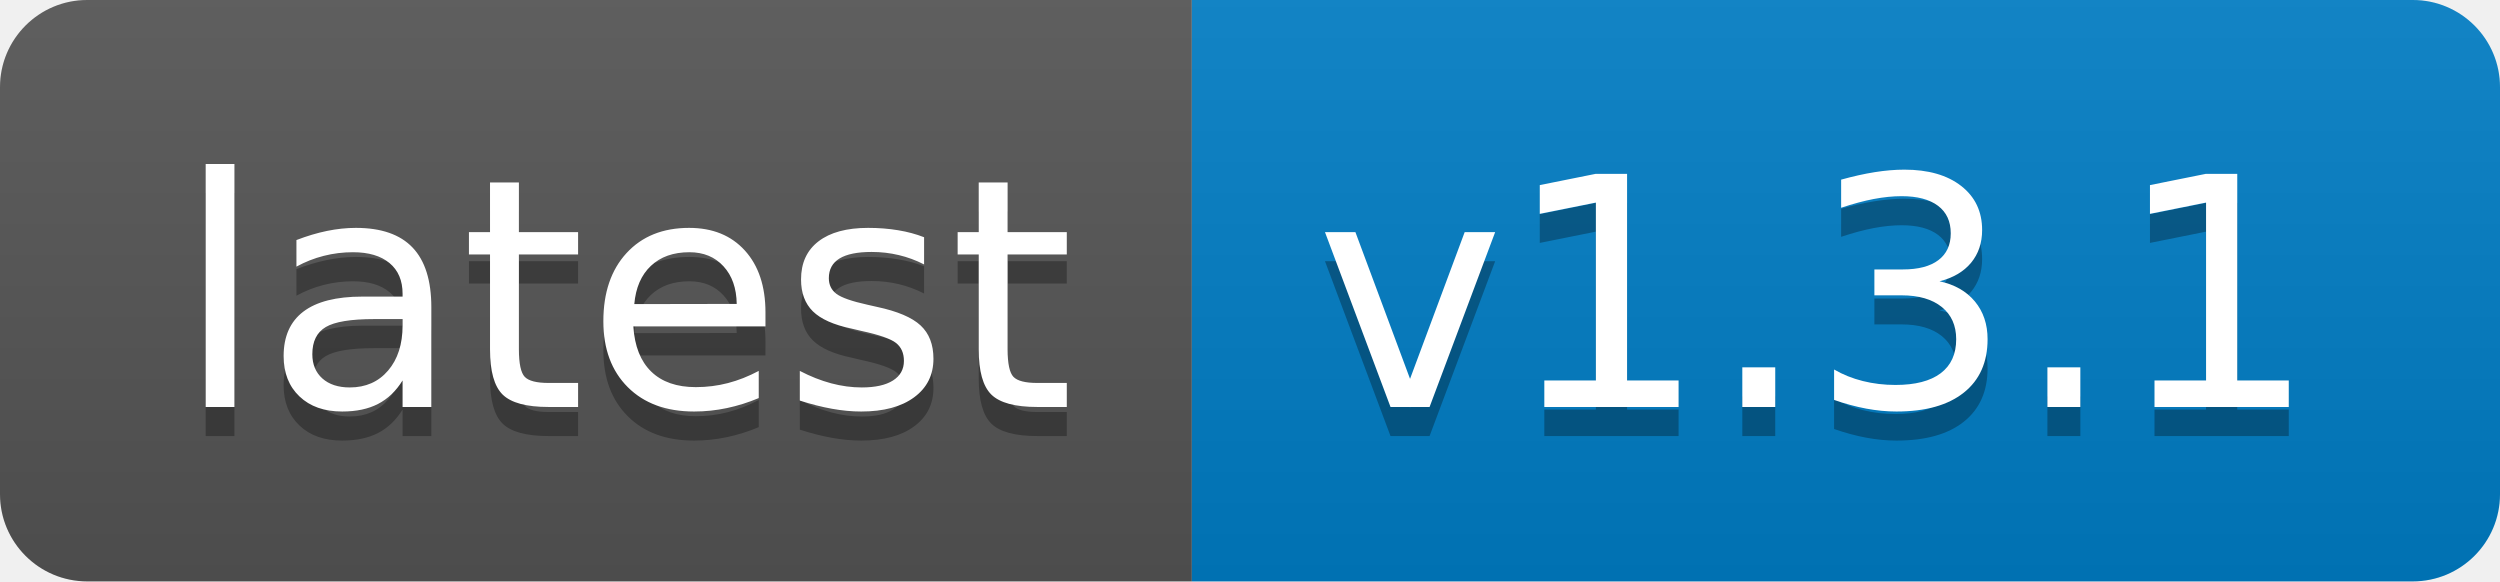
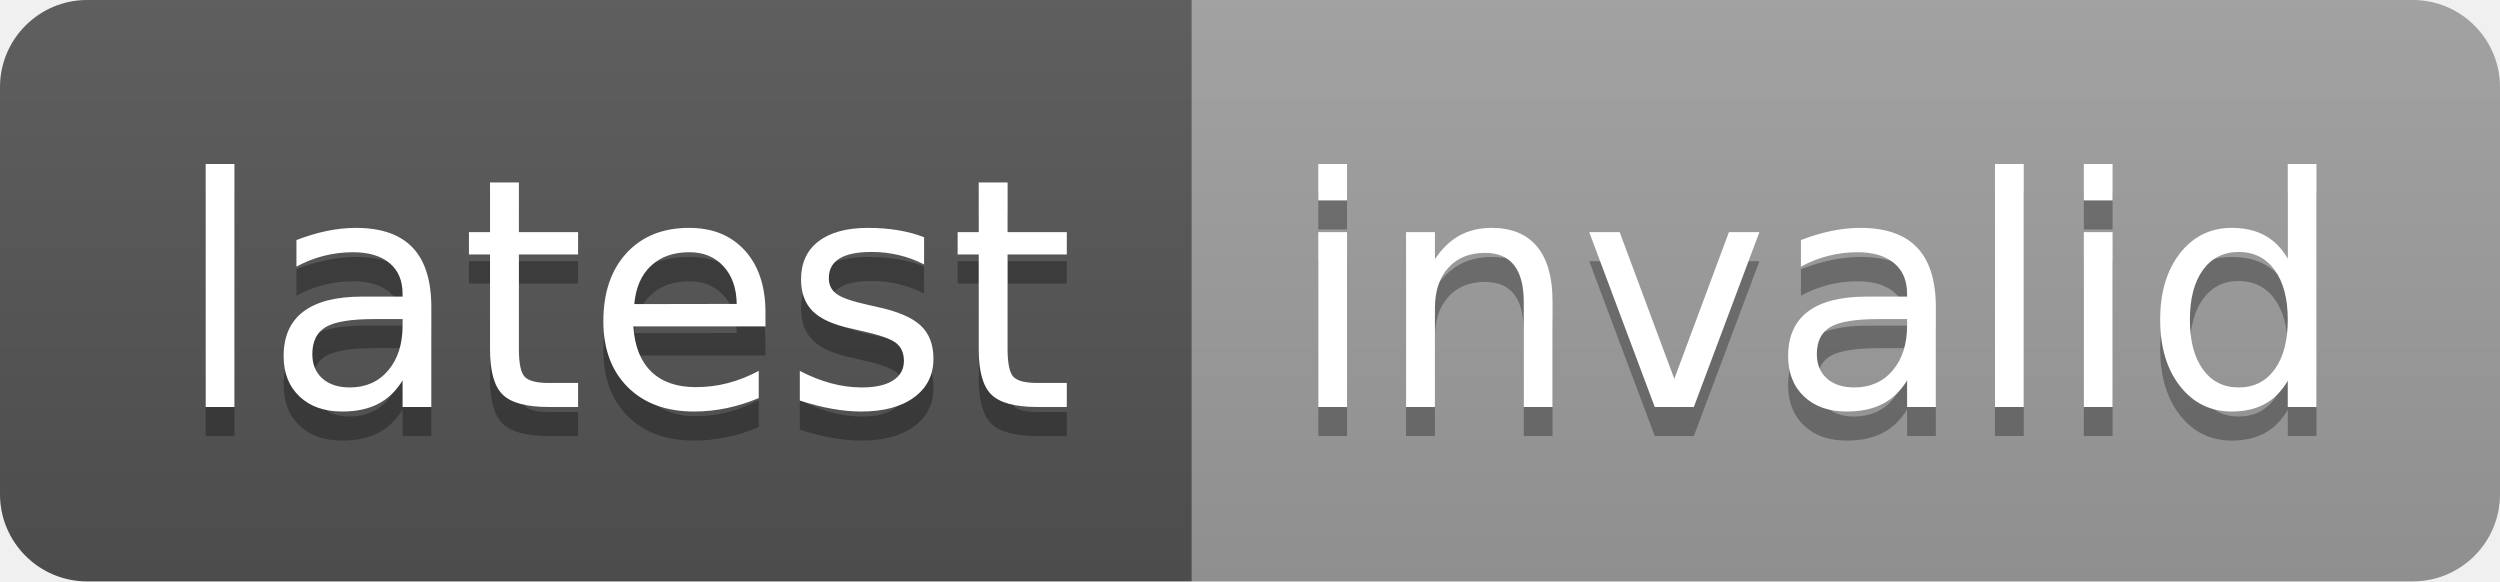
- <svg xmlns="http://www.w3.org/2000/svg" width="86" height="20" role="img" aria-label="latest: v1.3.1">
+ <svg xmlns="http://www.w3.org/2000/svg" width="86" height="20" role="img" aria-label="latest: invalid">
  <linearGradient id="s" x2="0" y2="100%">
    <stop offset="0" stop-color="#bbb" stop-opacity=".1" />
    <stop offset="1" stop-opacity=".1" />
  </linearGradient>
  <clipPath id="r">
    <rect width="86" height="20" rx="3" fill="#fff" />
  </clipPath>
  <g clip-path="url(#r)">
    <rect width="41" height="20" fill="#555" />
-     <rect x="41" width="45" height="20" fill="#007ec6" />
+     <rect x="41" width="45" height="20" fill="#9f9f9f" />
    <rect width="86" height="20" fill="url(#s)" />
  </g>
  <g fill="#fff" text-anchor="middle" font-family="Verdana,Geneva,DejaVu Sans,sans-serif" text-rendering="geometricPrecision" font-size="110">
    <text aria-hidden="true" x="215" y="150" fill="#010101" fill-opacity=".3" transform="scale(.1)" textLength="310">latest</text>
    <text x="215" y="140" transform="scale(.1)" fill="#fff" textLength="310">latest</text>
-     <text aria-hidden="true" x="625" y="150" fill="#010101" fill-opacity=".3" transform="scale(.1)" textLength="350">v1.3.1</text>
-     <text x="625" y="140" transform="scale(.1)" fill="#fff" textLength="350">v1.3.1</text>
+     <text aria-hidden="true" x="625" y="150" fill="#010101" fill-opacity=".3" transform="scale(.1)" textLength="350">invalid</text>
+     <text x="625" y="140" transform="scale(.1)" fill="#fff" textLength="350">invalid</text>
  </g>
</svg>
